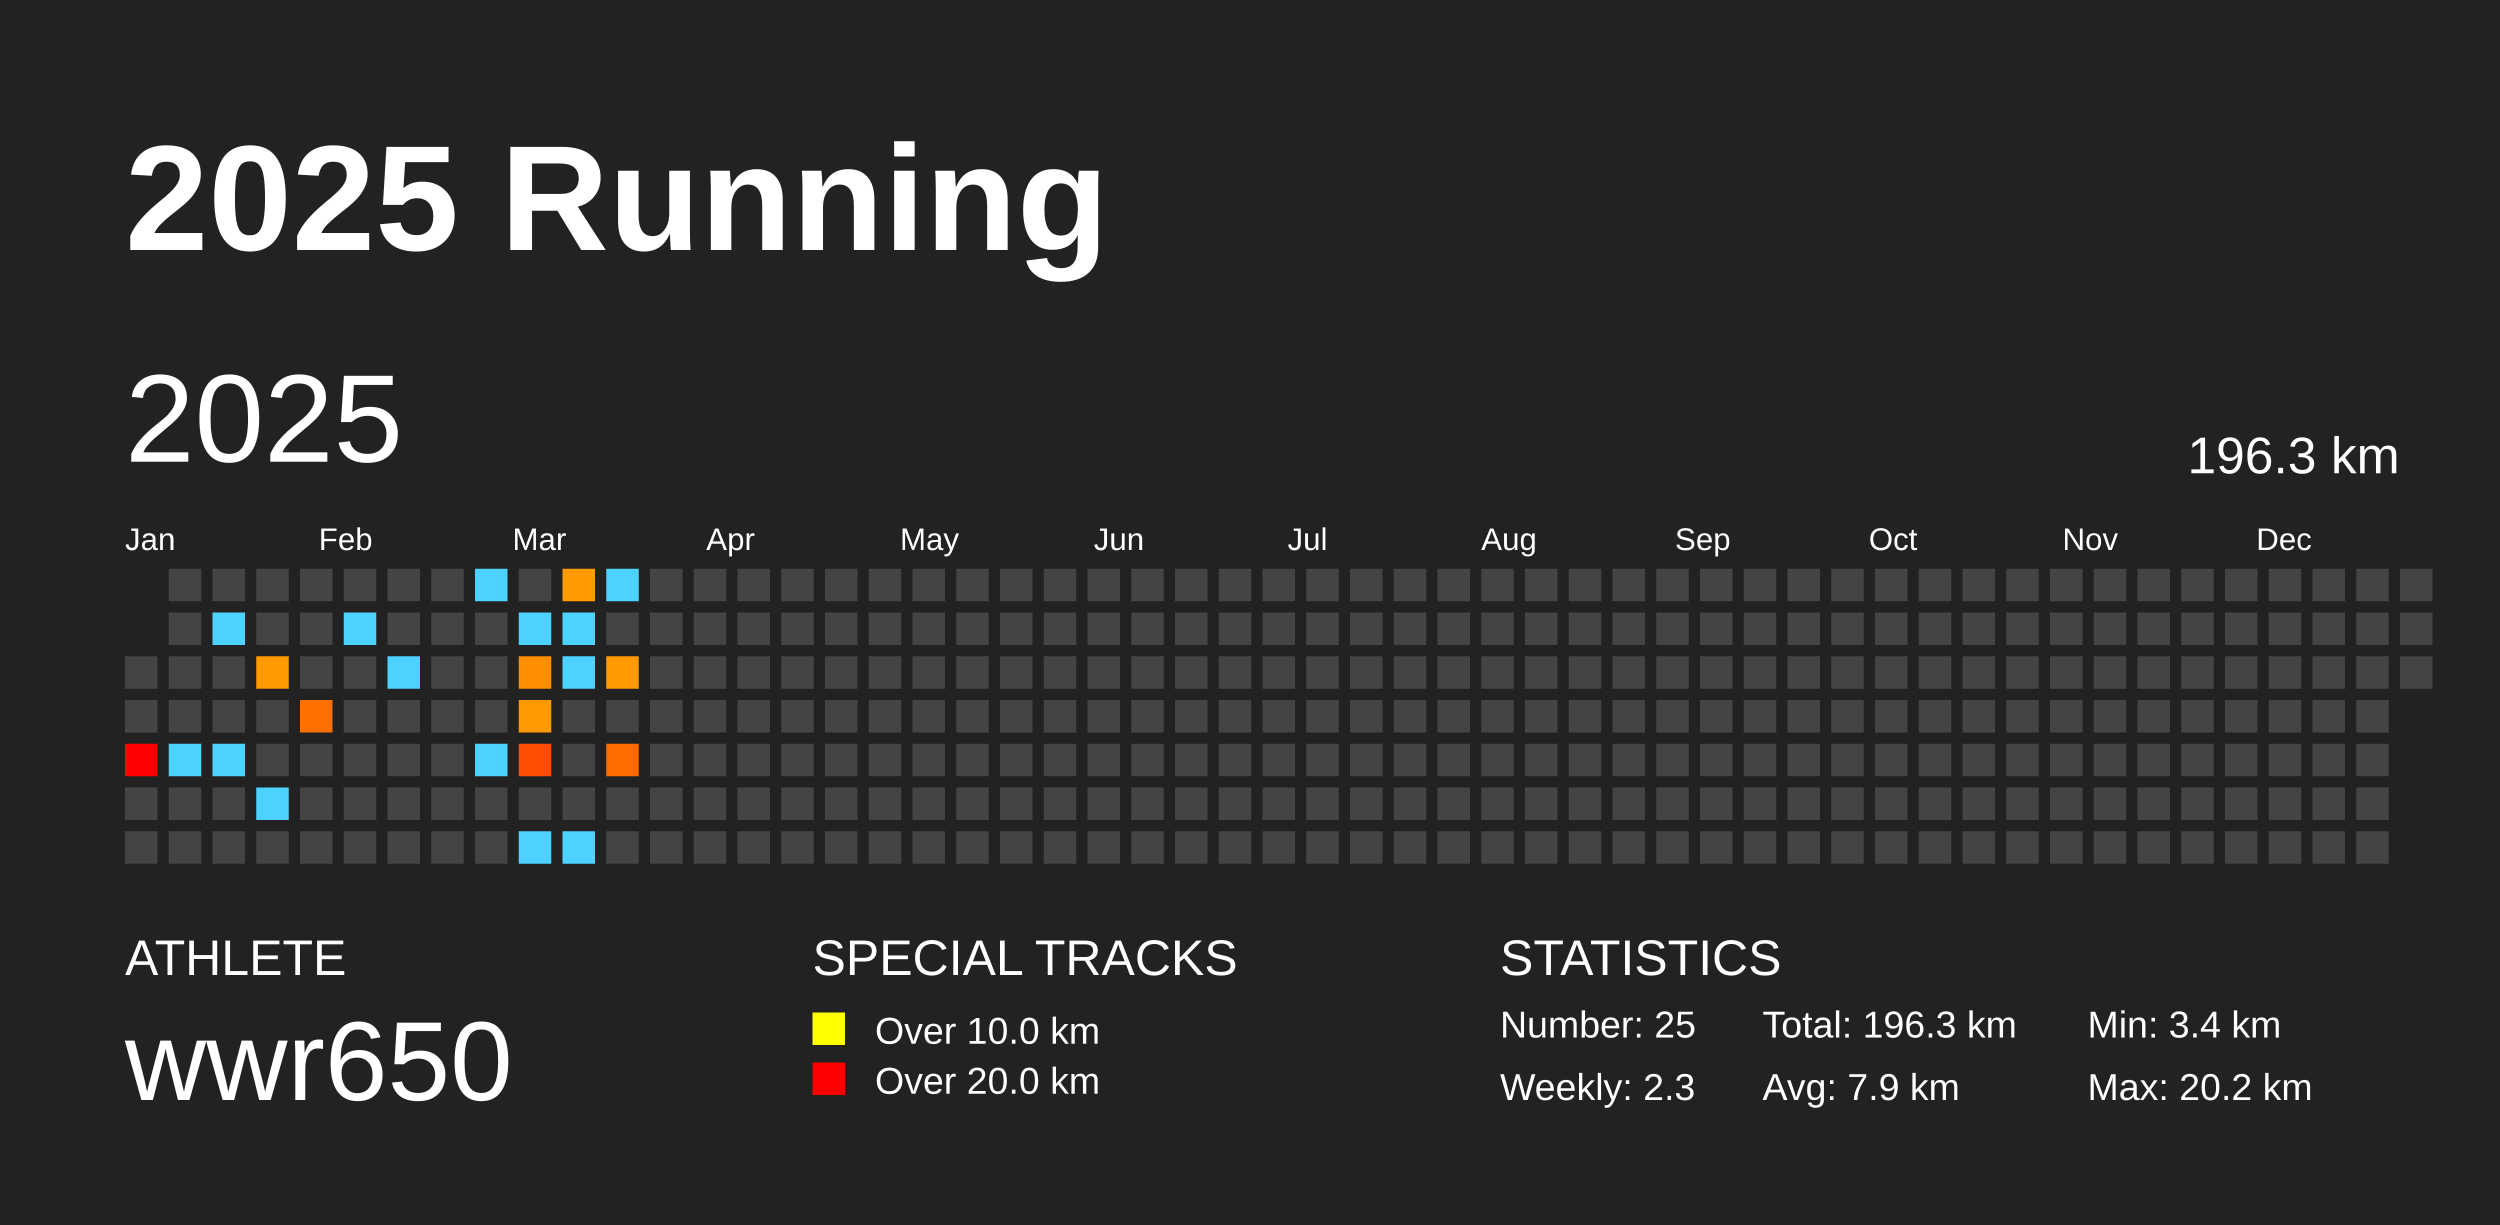
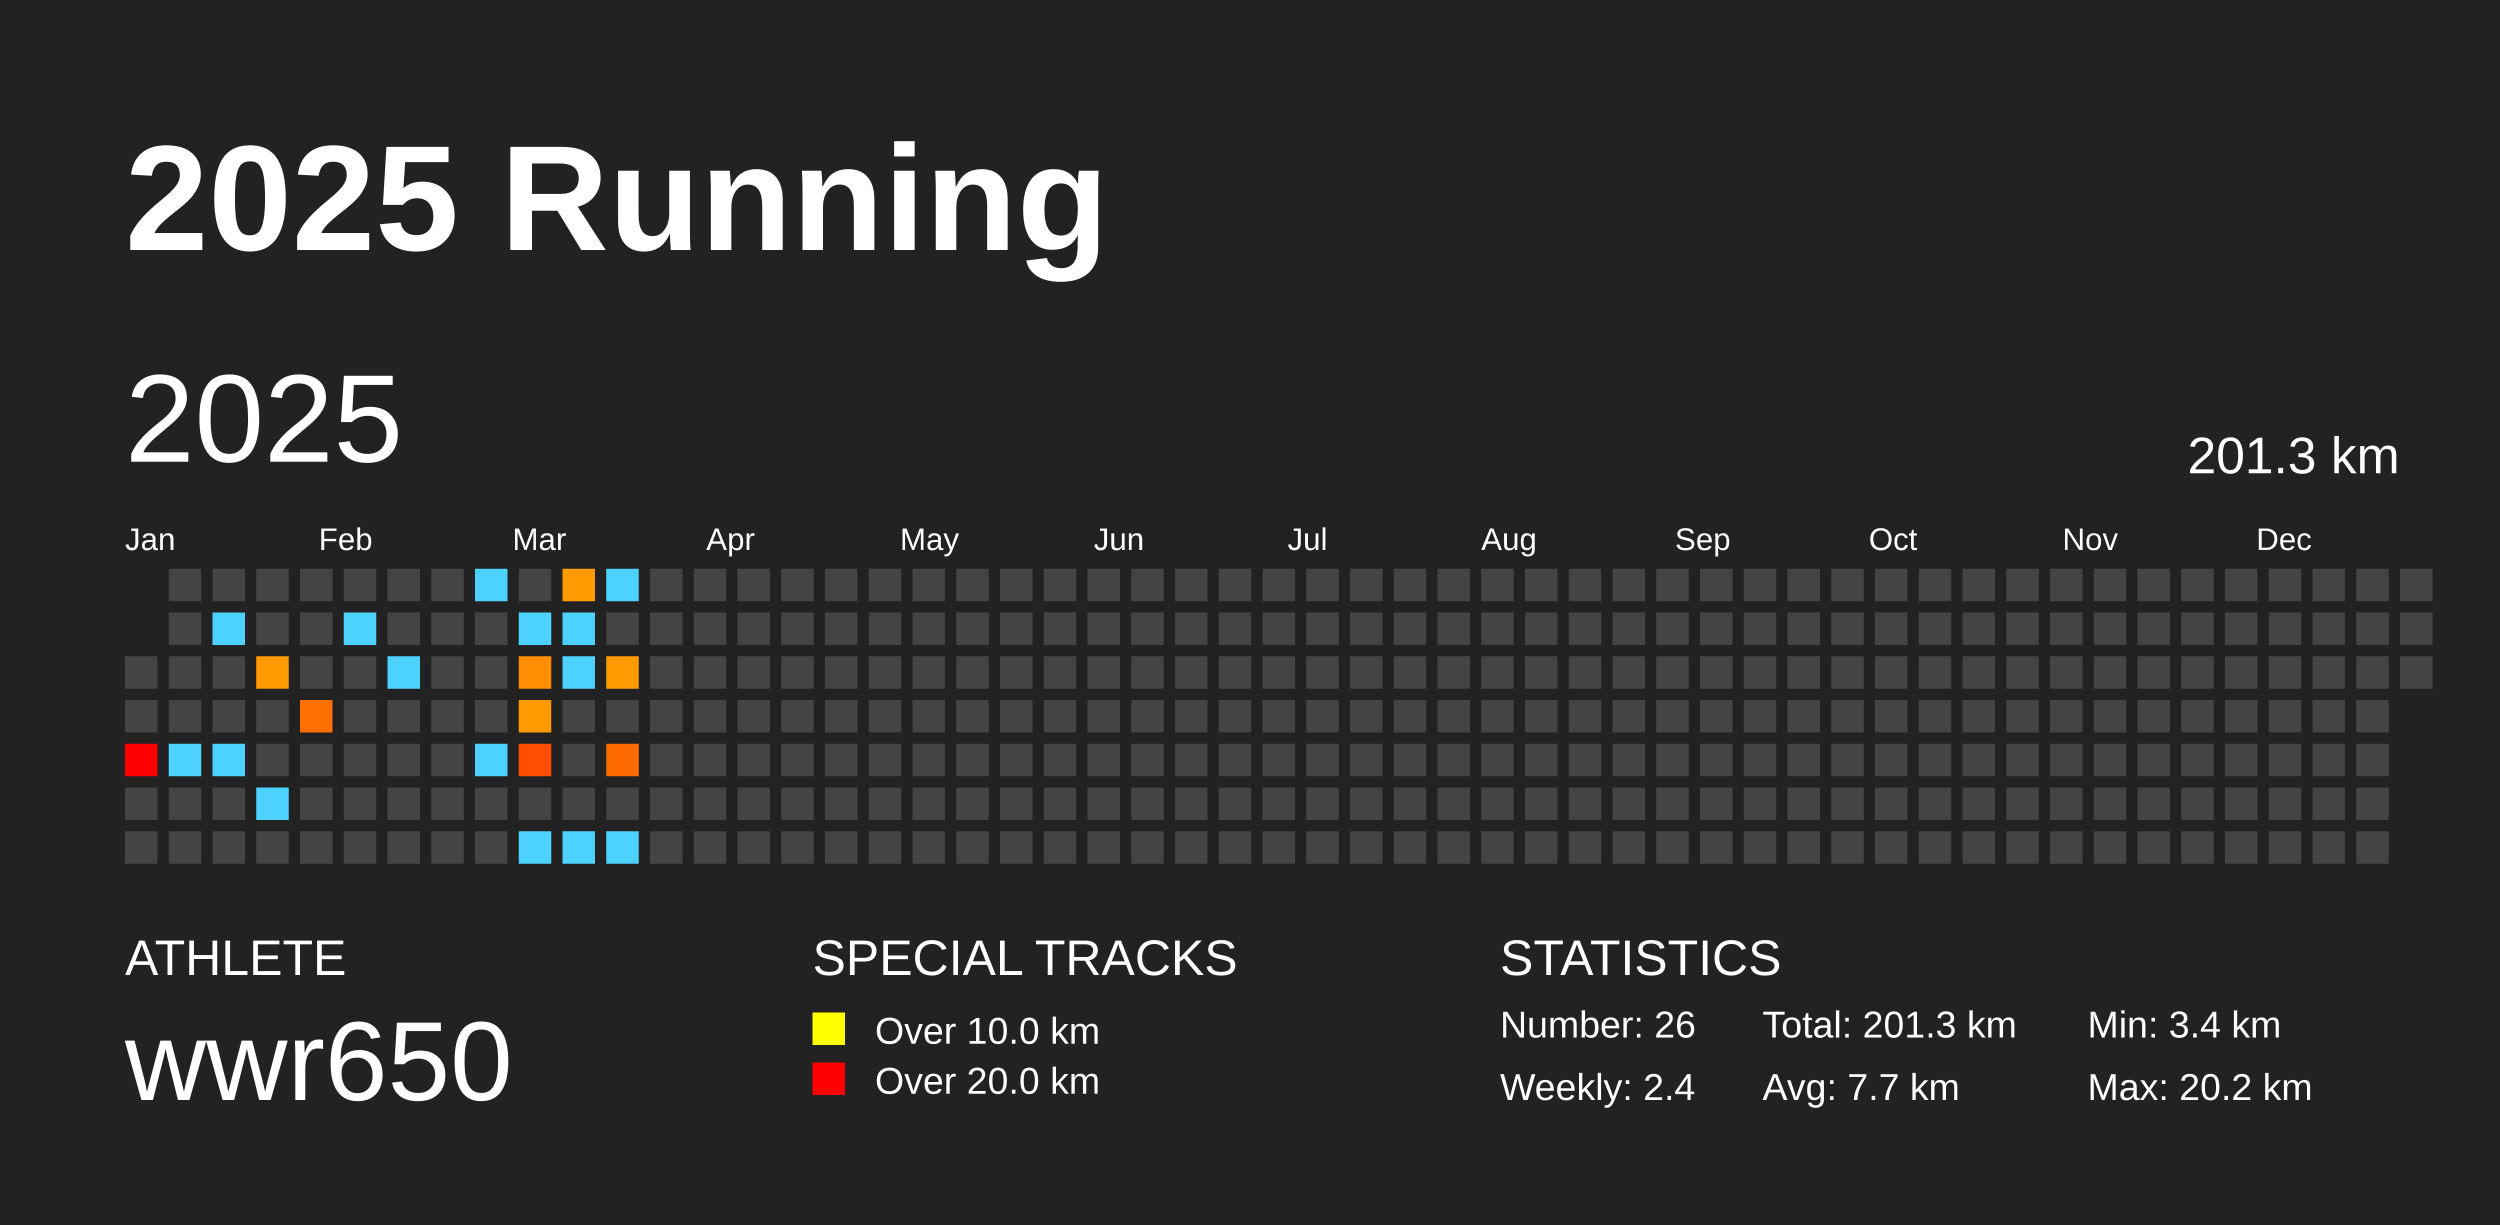
<svg xmlns="http://www.w3.org/2000/svg" baseProfile="full" height="98mm" version="1.1" viewBox="0,0,200,98" width="200mm">
  <defs />
  <rect fill="#222222" height="98" width="200" x="0" y="0" />
  <text fill="#FFFFFF" style="font-size:12px; font-family:Arial; font-weight:bold;" x="10" y="20">2025 Running</text>
  <text fill="#FFFFFF" style="font-size:4px; font-family:Arial" x="10" y="78">ATHLETE</text>
  <text fill="#FFFFFF" style="font-size:9px; font-family:Arial" x="10" y="88">wwr650</text>
  <text fill="#FFFFFF" style="font-size:4px; font-family:Arial" x="65" y="78">SPECIAL TRACKS</text>
  <rect fill="yellow" height="2.6" width="2.6" x="65" y="81" />
  <text fill="#FFFFFF" style="font-size:3px; font-family:Arial" x="70" y="83.5">Over 10.0 km</text>
  <rect fill="red" height="2.6" width="2.6" x="65" y="85" />
  <text fill="#FFFFFF" style="font-size:3px; font-family:Arial" x="70" y="87.5">Over 20.0 km</text>
  <text fill="#FFFFFF" style="font-size:4px; font-family:Arial" x="120" y="78">STATISTICS</text>
-   <text fill="#FFFFFF" style="font-size:3px; font-family:Arial" x="120" y="83">Number: 25</text>
-   <text fill="#FFFFFF" style="font-size:3px; font-family:Arial" x="120" y="88">Weekly: 2.3</text>
-   <text fill="#FFFFFF" style="font-size:3px; font-family:Arial" x="141" y="83">Total: 196.3 km</text>
-   <text fill="#FFFFFF" style="font-size:3px; font-family:Arial" x="141" y="88">Avg: 7.9 km</text>
+   <text fill="#FFFFFF" style="font-size:3px; font-family:Arial" x="120" y="83">Number: 26</text>
+   <text fill="#FFFFFF" style="font-size:3px; font-family:Arial" x="120" y="88">Weekly: 2.4</text>
+   <text fill="#FFFFFF" style="font-size:3px; font-family:Arial" x="141" y="83">Total: 201.3 km</text>
+   <text fill="#FFFFFF" style="font-size:3px; font-family:Arial" x="141" y="88">Avg: 7.7 km</text>
  <text fill="#FFFFFF" style="font-size:3px; font-family:Arial" x="167" y="83">Min: 3.4 km</text>
  <text fill="#FFFFFF" style="font-size:3px; font-family:Arial" x="167" y="88">Max: 20.2 km</text>
  <text dominant-baseline="hanging" fill="#FFFFFF" style="font-size:10.0px; font-family:Arial;" x="10" y="30">2025</text>
-   <text dominant-baseline="hanging" fill="#FFFFFF" style="font-size:4.125px; font-family:Arial;" x="175" y="35">196.3 km</text>
+   <text dominant-baseline="hanging" fill="#FFFFFF" style="font-size:4.125px; font-family:Arial;" x="175" y="35">201.3 km</text>
  <text fill="#FFFFFF" style="font-size:2.5px; font-family:Arial" x="10.0" y="44">Jan</text>
  <text fill="#FFFFFF" style="font-size:2.5px; font-family:Arial" x="25.5" y="44">Feb</text>
  <text fill="#FFFFFF" style="font-size:2.5px; font-family:Arial" x="41.0" y="44">Mar</text>
  <text fill="#FFFFFF" style="font-size:2.5px; font-family:Arial" x="56.5" y="44">Apr</text>
  <text fill="#FFFFFF" style="font-size:2.5px; font-family:Arial" x="72.0" y="44">May</text>
  <text fill="#FFFFFF" style="font-size:2.5px; font-family:Arial" x="87.5" y="44">Jun</text>
  <text fill="#FFFFFF" style="font-size:2.5px; font-family:Arial" x="103.0" y="44">Jul</text>
  <text fill="#FFFFFF" style="font-size:2.5px; font-family:Arial" x="118.5" y="44">Aug</text>
  <text fill="#FFFFFF" style="font-size:2.5px; font-family:Arial" x="134.0" y="44">Sep</text>
  <text fill="#FFFFFF" style="font-size:2.5px; font-family:Arial" x="149.5" y="44">Oct</text>
  <text fill="#FFFFFF" style="font-size:2.5px; font-family:Arial" x="165.0" y="44">Nov</text>
  <text fill="#FFFFFF" style="font-size:2.5px; font-family:Arial" x="180.5" y="44">Dec</text>
  <rect fill="#444444" height="2.6" width="2.6" x="10.0" y="52.5" />
  <rect fill="#444444" height="2.6" width="2.6" x="10.0" y="56.0" />
  <rect fill="red" height="2.6" width="2.6" x="10.0" y="59.5" />
  <rect fill="#444444" height="2.6" width="2.6" x="10.0" y="63.0" />
  <rect fill="#444444" height="2.6" width="2.6" x="10.0" y="66.5" />
  <rect fill="#444444" height="2.6" width="2.6" x="13.5" y="45.5" />
  <rect fill="#444444" height="2.6" width="2.6" x="13.5" y="49.0" />
  <rect fill="#444444" height="2.6" width="2.6" x="13.5" y="52.5" />
  <rect fill="#444444" height="2.6" width="2.6" x="13.5" y="56.0" />
  <rect fill="#4dd2ff" height="2.6" width="2.6" x="13.5" y="59.5" />
  <rect fill="#444444" height="2.6" width="2.6" x="13.5" y="63.0" />
  <rect fill="#444444" height="2.6" width="2.6" x="13.5" y="66.5" />
  <rect fill="#444444" height="2.6" width="2.6" x="17.0" y="45.5" />
  <rect fill="#4dd2ff" height="2.6" width="2.6" x="17.0" y="49.0" />
  <rect fill="#444444" height="2.6" width="2.6" x="17.0" y="52.5" />
  <rect fill="#444444" height="2.6" width="2.6" x="17.0" y="56.0" />
  <rect fill="#4dd2ff" height="2.6" width="2.6" x="17.0" y="59.5" />
  <rect fill="#444444" height="2.6" width="2.6" x="17.0" y="63.0" />
  <rect fill="#444444" height="2.6" width="2.6" x="17.0" y="66.5" />
  <rect fill="#444444" height="2.6" width="2.6" x="20.5" y="45.5" />
  <rect fill="#444444" height="2.6" width="2.6" x="20.5" y="49.0" />
  <rect fill="#ff9a00" height="2.6" width="2.6" x="20.5" y="52.5" />
  <rect fill="#444444" height="2.6" width="2.6" x="20.5" y="56.0" />
  <rect fill="#444444" height="2.6" width="2.6" x="20.5" y="59.5" />
  <rect fill="#4dd2ff" height="2.6" width="2.6" x="20.5" y="63.0" />
  <rect fill="#444444" height="2.6" width="2.6" x="20.5" y="66.5" />
  <rect fill="#444444" height="2.6" width="2.6" x="24.0" y="45.5" />
  <rect fill="#444444" height="2.6" width="2.6" x="24.0" y="49.0" />
  <rect fill="#444444" height="2.6" width="2.6" x="24.0" y="52.5" />
  <rect fill="#ff7000" height="2.6" width="2.6" x="24.0" y="56.0" />
  <rect fill="#444444" height="2.6" width="2.6" x="24.0" y="59.5" />
  <rect fill="#444444" height="2.6" width="2.6" x="24.0" y="63.0" />
  <rect fill="#444444" height="2.6" width="2.6" x="24.0" y="66.5" />
  <rect fill="#444444" height="2.6" width="2.6" x="27.5" y="45.5" />
  <rect fill="#4dd2ff" height="2.6" width="2.6" x="27.5" y="49.0" />
  <rect fill="#444444" height="2.6" width="2.6" x="27.5" y="52.5" />
  <rect fill="#444444" height="2.6" width="2.6" x="27.5" y="56.0" />
  <rect fill="#444444" height="2.6" width="2.6" x="27.5" y="59.5" />
  <rect fill="#444444" height="2.6" width="2.6" x="27.5" y="63.0" />
  <rect fill="#444444" height="2.6" width="2.6" x="27.5" y="66.5" />
  <rect fill="#444444" height="2.6" width="2.6" x="31.0" y="45.5" />
  <rect fill="#444444" height="2.6" width="2.6" x="31.0" y="49.0" />
  <rect fill="#4dd2ff" height="2.6" width="2.6" x="31.0" y="52.5" />
  <rect fill="#444444" height="2.6" width="2.6" x="31.0" y="56.0" />
  <rect fill="#444444" height="2.6" width="2.6" x="31.0" y="59.5" />
  <rect fill="#444444" height="2.6" width="2.6" x="31.0" y="63.0" />
  <rect fill="#444444" height="2.6" width="2.6" x="31.0" y="66.5" />
  <rect fill="#444444" height="2.6" width="2.6" x="34.5" y="45.5" />
  <rect fill="#444444" height="2.6" width="2.6" x="34.5" y="49.0" />
  <rect fill="#444444" height="2.6" width="2.6" x="34.5" y="52.5" />
  <rect fill="#444444" height="2.6" width="2.6" x="34.5" y="56.0" />
  <rect fill="#444444" height="2.6" width="2.6" x="34.5" y="59.5" />
  <rect fill="#444444" height="2.6" width="2.6" x="34.5" y="63.0" />
  <rect fill="#444444" height="2.6" width="2.6" x="34.5" y="66.5" />
  <rect fill="#4dd2ff" height="2.6" width="2.6" x="38.0" y="45.5" />
  <rect fill="#444444" height="2.6" width="2.6" x="38.0" y="49.0" />
  <rect fill="#444444" height="2.6" width="2.6" x="38.0" y="52.5" />
  <rect fill="#444444" height="2.6" width="2.6" x="38.0" y="56.0" />
  <rect fill="#4dd2ff" height="2.6" width="2.6" x="38.0" y="59.5" />
  <rect fill="#444444" height="2.6" width="2.6" x="38.0" y="63.0" />
  <rect fill="#444444" height="2.6" width="2.6" x="38.0" y="66.5" />
  <rect fill="#444444" height="2.6" width="2.6" x="41.5" y="45.5" />
  <rect fill="#4dd2ff" height="2.6" width="2.6" x="41.5" y="49.0" />
  <rect fill="#ff8e00" height="2.6" width="2.6" x="41.5" y="52.5" />
  <rect fill="#ff9b00" height="2.6" width="2.6" x="41.5" y="56.0" />
  <rect fill="#ff4e00" height="2.6" width="2.6" x="41.5" y="59.5" />
  <rect fill="#444444" height="2.6" width="2.6" x="41.5" y="63.0" />
  <rect fill="#4dd2ff" height="2.6" width="2.6" x="41.5" y="66.5" />
  <rect fill="#ff9a00" height="2.6" width="2.6" x="45.0" y="45.5" />
  <rect fill="#4dd2ff" height="2.6" width="2.6" x="45.0" y="49.0" />
  <rect fill="#4dd2ff" height="2.6" width="2.6" x="45.0" y="52.5" />
  <rect fill="#444444" height="2.6" width="2.6" x="45.0" y="56.0" />
  <rect fill="#444444" height="2.6" width="2.6" x="45.0" y="59.5" />
  <rect fill="#444444" height="2.6" width="2.6" x="45.0" y="63.0" />
  <rect fill="#4dd2ff" height="2.6" width="2.6" x="45.0" y="66.5" />
  <rect fill="#4dd2ff" height="2.6" width="2.6" x="48.5" y="45.5" />
  <rect fill="#444444" height="2.6" width="2.6" x="48.5" y="49.0" />
  <rect fill="#ff9b00" height="2.6" width="2.6" x="48.5" y="52.5" />
  <rect fill="#444444" height="2.6" width="2.6" x="48.5" y="56.0" />
  <rect fill="#ff6b00" height="2.6" width="2.6" x="48.5" y="59.5" />
  <rect fill="#444444" height="2.6" width="2.6" x="48.5" y="63.0" />
-   <rect fill="#444444" height="2.6" width="2.6" x="48.5" y="66.5" />
+   <rect fill="#4dd2ff" height="2.6" width="2.6" x="48.5" y="66.5" />
  <rect fill="#444444" height="2.6" width="2.6" x="52.0" y="45.5" />
  <rect fill="#444444" height="2.6" width="2.6" x="52.0" y="49.0" />
  <rect fill="#444444" height="2.6" width="2.6" x="52.0" y="52.5" />
  <rect fill="#444444" height="2.6" width="2.6" x="52.0" y="56.0" />
  <rect fill="#444444" height="2.6" width="2.6" x="52.0" y="59.5" />
  <rect fill="#444444" height="2.6" width="2.6" x="52.0" y="63.0" />
  <rect fill="#444444" height="2.6" width="2.6" x="52.0" y="66.5" />
  <rect fill="#444444" height="2.6" width="2.6" x="55.5" y="45.5" />
  <rect fill="#444444" height="2.6" width="2.6" x="55.5" y="49.0" />
  <rect fill="#444444" height="2.6" width="2.6" x="55.5" y="52.5" />
  <rect fill="#444444" height="2.6" width="2.6" x="55.5" y="56.0" />
  <rect fill="#444444" height="2.6" width="2.6" x="55.5" y="59.5" />
  <rect fill="#444444" height="2.6" width="2.6" x="55.5" y="63.0" />
  <rect fill="#444444" height="2.6" width="2.6" x="55.5" y="66.5" />
  <rect fill="#444444" height="2.6" width="2.6" x="59.0" y="45.5" />
  <rect fill="#444444" height="2.6" width="2.6" x="59.0" y="49.0" />
  <rect fill="#444444" height="2.6" width="2.6" x="59.0" y="52.5" />
  <rect fill="#444444" height="2.6" width="2.6" x="59.0" y="56.0" />
  <rect fill="#444444" height="2.6" width="2.6" x="59.0" y="59.5" />
  <rect fill="#444444" height="2.6" width="2.6" x="59.0" y="63.0" />
  <rect fill="#444444" height="2.6" width="2.6" x="59.0" y="66.5" />
  <rect fill="#444444" height="2.6" width="2.6" x="62.5" y="45.5" />
  <rect fill="#444444" height="2.6" width="2.6" x="62.5" y="49.0" />
  <rect fill="#444444" height="2.6" width="2.6" x="62.5" y="52.5" />
  <rect fill="#444444" height="2.6" width="2.6" x="62.5" y="56.0" />
  <rect fill="#444444" height="2.6" width="2.6" x="62.5" y="59.5" />
  <rect fill="#444444" height="2.6" width="2.6" x="62.5" y="63.0" />
  <rect fill="#444444" height="2.6" width="2.6" x="62.5" y="66.5" />
  <rect fill="#444444" height="2.6" width="2.6" x="66.0" y="45.5" />
  <rect fill="#444444" height="2.6" width="2.6" x="66.0" y="49.0" />
  <rect fill="#444444" height="2.6" width="2.6" x="66.0" y="52.5" />
  <rect fill="#444444" height="2.6" width="2.6" x="66.0" y="56.0" />
  <rect fill="#444444" height="2.6" width="2.6" x="66.0" y="59.5" />
  <rect fill="#444444" height="2.6" width="2.6" x="66.0" y="63.0" />
  <rect fill="#444444" height="2.6" width="2.6" x="66.0" y="66.5" />
  <rect fill="#444444" height="2.6" width="2.6" x="69.5" y="45.5" />
  <rect fill="#444444" height="2.6" width="2.6" x="69.5" y="49.0" />
  <rect fill="#444444" height="2.6" width="2.6" x="69.5" y="52.5" />
  <rect fill="#444444" height="2.6" width="2.6" x="69.5" y="56.0" />
  <rect fill="#444444" height="2.6" width="2.6" x="69.5" y="59.5" />
  <rect fill="#444444" height="2.6" width="2.6" x="69.5" y="63.0" />
  <rect fill="#444444" height="2.6" width="2.6" x="69.5" y="66.5" />
  <rect fill="#444444" height="2.6" width="2.6" x="73.0" y="45.5" />
  <rect fill="#444444" height="2.6" width="2.6" x="73.0" y="49.0" />
  <rect fill="#444444" height="2.6" width="2.6" x="73.0" y="52.5" />
  <rect fill="#444444" height="2.6" width="2.6" x="73.0" y="56.0" />
  <rect fill="#444444" height="2.6" width="2.6" x="73.0" y="59.5" />
  <rect fill="#444444" height="2.6" width="2.6" x="73.0" y="63.0" />
  <rect fill="#444444" height="2.6" width="2.6" x="73.0" y="66.5" />
  <rect fill="#444444" height="2.6" width="2.6" x="76.5" y="45.5" />
  <rect fill="#444444" height="2.6" width="2.6" x="76.5" y="49.0" />
  <rect fill="#444444" height="2.6" width="2.6" x="76.5" y="52.5" />
  <rect fill="#444444" height="2.6" width="2.6" x="76.5" y="56.0" />
  <rect fill="#444444" height="2.6" width="2.6" x="76.5" y="59.5" />
  <rect fill="#444444" height="2.6" width="2.6" x="76.5" y="63.0" />
  <rect fill="#444444" height="2.6" width="2.6" x="76.5" y="66.5" />
  <rect fill="#444444" height="2.6" width="2.6" x="80.0" y="45.5" />
  <rect fill="#444444" height="2.6" width="2.6" x="80.0" y="49.0" />
  <rect fill="#444444" height="2.6" width="2.6" x="80.0" y="52.5" />
  <rect fill="#444444" height="2.6" width="2.6" x="80.0" y="56.0" />
  <rect fill="#444444" height="2.6" width="2.6" x="80.0" y="59.5" />
  <rect fill="#444444" height="2.6" width="2.6" x="80.0" y="63.0" />
  <rect fill="#444444" height="2.6" width="2.6" x="80.0" y="66.5" />
  <rect fill="#444444" height="2.6" width="2.6" x="83.5" y="45.5" />
  <rect fill="#444444" height="2.6" width="2.6" x="83.5" y="49.0" />
  <rect fill="#444444" height="2.6" width="2.6" x="83.5" y="52.5" />
  <rect fill="#444444" height="2.6" width="2.6" x="83.5" y="56.0" />
  <rect fill="#444444" height="2.6" width="2.6" x="83.5" y="59.5" />
  <rect fill="#444444" height="2.6" width="2.6" x="83.5" y="63.0" />
  <rect fill="#444444" height="2.6" width="2.6" x="83.5" y="66.5" />
  <rect fill="#444444" height="2.6" width="2.6" x="87.0" y="45.5" />
  <rect fill="#444444" height="2.6" width="2.6" x="87.0" y="49.0" />
  <rect fill="#444444" height="2.6" width="2.6" x="87.0" y="52.5" />
  <rect fill="#444444" height="2.6" width="2.6" x="87.0" y="56.0" />
  <rect fill="#444444" height="2.6" width="2.6" x="87.0" y="59.5" />
  <rect fill="#444444" height="2.6" width="2.6" x="87.0" y="63.0" />
  <rect fill="#444444" height="2.6" width="2.6" x="87.0" y="66.5" />
  <rect fill="#444444" height="2.6" width="2.6" x="90.5" y="45.5" />
  <rect fill="#444444" height="2.6" width="2.6" x="90.5" y="49.0" />
  <rect fill="#444444" height="2.6" width="2.6" x="90.5" y="52.5" />
  <rect fill="#444444" height="2.6" width="2.6" x="90.5" y="56.0" />
  <rect fill="#444444" height="2.6" width="2.6" x="90.5" y="59.5" />
  <rect fill="#444444" height="2.6" width="2.6" x="90.5" y="63.0" />
  <rect fill="#444444" height="2.6" width="2.6" x="90.5" y="66.5" />
  <rect fill="#444444" height="2.6" width="2.6" x="94.0" y="45.5" />
  <rect fill="#444444" height="2.6" width="2.6" x="94.0" y="49.0" />
  <rect fill="#444444" height="2.6" width="2.6" x="94.0" y="52.5" />
  <rect fill="#444444" height="2.6" width="2.6" x="94.0" y="56.0" />
  <rect fill="#444444" height="2.6" width="2.6" x="94.0" y="59.5" />
  <rect fill="#444444" height="2.6" width="2.6" x="94.0" y="63.0" />
  <rect fill="#444444" height="2.6" width="2.6" x="94.0" y="66.5" />
  <rect fill="#444444" height="2.6" width="2.6" x="97.5" y="45.5" />
  <rect fill="#444444" height="2.6" width="2.6" x="97.5" y="49.0" />
  <rect fill="#444444" height="2.6" width="2.6" x="97.5" y="52.5" />
  <rect fill="#444444" height="2.6" width="2.6" x="97.5" y="56.0" />
  <rect fill="#444444" height="2.6" width="2.6" x="97.5" y="59.5" />
  <rect fill="#444444" height="2.6" width="2.6" x="97.5" y="63.0" />
  <rect fill="#444444" height="2.6" width="2.6" x="97.5" y="66.5" />
  <rect fill="#444444" height="2.6" width="2.6" x="101.0" y="45.5" />
  <rect fill="#444444" height="2.6" width="2.6" x="101.0" y="49.0" />
  <rect fill="#444444" height="2.6" width="2.6" x="101.0" y="52.5" />
  <rect fill="#444444" height="2.6" width="2.6" x="101.0" y="56.0" />
  <rect fill="#444444" height="2.6" width="2.6" x="101.0" y="59.5" />
  <rect fill="#444444" height="2.6" width="2.6" x="101.0" y="63.0" />
  <rect fill="#444444" height="2.6" width="2.6" x="101.0" y="66.5" />
  <rect fill="#444444" height="2.6" width="2.6" x="104.5" y="45.5" />
  <rect fill="#444444" height="2.6" width="2.6" x="104.5" y="49.0" />
  <rect fill="#444444" height="2.6" width="2.6" x="104.5" y="52.5" />
  <rect fill="#444444" height="2.6" width="2.6" x="104.5" y="56.0" />
  <rect fill="#444444" height="2.6" width="2.6" x="104.5" y="59.5" />
  <rect fill="#444444" height="2.6" width="2.6" x="104.5" y="63.0" />
  <rect fill="#444444" height="2.6" width="2.6" x="104.5" y="66.5" />
  <rect fill="#444444" height="2.6" width="2.6" x="108.0" y="45.5" />
  <rect fill="#444444" height="2.6" width="2.6" x="108.0" y="49.0" />
  <rect fill="#444444" height="2.6" width="2.6" x="108.0" y="52.5" />
  <rect fill="#444444" height="2.6" width="2.6" x="108.0" y="56.0" />
  <rect fill="#444444" height="2.6" width="2.6" x="108.0" y="59.5" />
  <rect fill="#444444" height="2.6" width="2.6" x="108.0" y="63.0" />
  <rect fill="#444444" height="2.6" width="2.6" x="108.0" y="66.5" />
  <rect fill="#444444" height="2.6" width="2.6" x="111.5" y="45.5" />
  <rect fill="#444444" height="2.6" width="2.6" x="111.5" y="49.0" />
  <rect fill="#444444" height="2.6" width="2.6" x="111.5" y="52.5" />
  <rect fill="#444444" height="2.6" width="2.6" x="111.5" y="56.0" />
  <rect fill="#444444" height="2.6" width="2.6" x="111.5" y="59.5" />
  <rect fill="#444444" height="2.6" width="2.6" x="111.5" y="63.0" />
  <rect fill="#444444" height="2.6" width="2.6" x="111.5" y="66.5" />
  <rect fill="#444444" height="2.6" width="2.6" x="115.0" y="45.5" />
  <rect fill="#444444" height="2.6" width="2.6" x="115.0" y="49.0" />
  <rect fill="#444444" height="2.6" width="2.6" x="115.0" y="52.5" />
  <rect fill="#444444" height="2.6" width="2.6" x="115.0" y="56.0" />
  <rect fill="#444444" height="2.6" width="2.6" x="115.0" y="59.5" />
  <rect fill="#444444" height="2.6" width="2.6" x="115.0" y="63.0" />
  <rect fill="#444444" height="2.6" width="2.6" x="115.0" y="66.5" />
  <rect fill="#444444" height="2.6" width="2.6" x="118.5" y="45.5" />
  <rect fill="#444444" height="2.6" width="2.6" x="118.5" y="49.0" />
  <rect fill="#444444" height="2.6" width="2.6" x="118.5" y="52.5" />
  <rect fill="#444444" height="2.6" width="2.6" x="118.5" y="56.0" />
  <rect fill="#444444" height="2.6" width="2.6" x="118.5" y="59.5" />
  <rect fill="#444444" height="2.6" width="2.6" x="118.5" y="63.0" />
  <rect fill="#444444" height="2.6" width="2.6" x="118.5" y="66.5" />
  <rect fill="#444444" height="2.6" width="2.6" x="122.0" y="45.5" />
  <rect fill="#444444" height="2.6" width="2.6" x="122.0" y="49.0" />
  <rect fill="#444444" height="2.6" width="2.6" x="122.0" y="52.5" />
  <rect fill="#444444" height="2.6" width="2.6" x="122.0" y="56.0" />
  <rect fill="#444444" height="2.6" width="2.6" x="122.0" y="59.5" />
  <rect fill="#444444" height="2.6" width="2.6" x="122.0" y="63.0" />
  <rect fill="#444444" height="2.6" width="2.6" x="122.0" y="66.5" />
  <rect fill="#444444" height="2.6" width="2.6" x="125.5" y="45.5" />
  <rect fill="#444444" height="2.6" width="2.6" x="125.5" y="49.0" />
  <rect fill="#444444" height="2.6" width="2.6" x="125.5" y="52.5" />
  <rect fill="#444444" height="2.6" width="2.6" x="125.5" y="56.0" />
  <rect fill="#444444" height="2.6" width="2.6" x="125.5" y="59.5" />
  <rect fill="#444444" height="2.6" width="2.6" x="125.5" y="63.0" />
  <rect fill="#444444" height="2.6" width="2.6" x="125.5" y="66.5" />
  <rect fill="#444444" height="2.6" width="2.6" x="129.0" y="45.5" />
  <rect fill="#444444" height="2.6" width="2.6" x="129.0" y="49.0" />
  <rect fill="#444444" height="2.6" width="2.6" x="129.0" y="52.5" />
  <rect fill="#444444" height="2.6" width="2.6" x="129.0" y="56.0" />
  <rect fill="#444444" height="2.6" width="2.6" x="129.0" y="59.5" />
  <rect fill="#444444" height="2.6" width="2.6" x="129.0" y="63.0" />
  <rect fill="#444444" height="2.6" width="2.6" x="129.0" y="66.5" />
  <rect fill="#444444" height="2.6" width="2.6" x="132.5" y="45.5" />
  <rect fill="#444444" height="2.6" width="2.6" x="132.5" y="49.0" />
  <rect fill="#444444" height="2.6" width="2.6" x="132.5" y="52.5" />
  <rect fill="#444444" height="2.6" width="2.6" x="132.5" y="56.0" />
  <rect fill="#444444" height="2.6" width="2.6" x="132.5" y="59.5" />
  <rect fill="#444444" height="2.6" width="2.6" x="132.5" y="63.0" />
  <rect fill="#444444" height="2.6" width="2.6" x="132.5" y="66.5" />
  <rect fill="#444444" height="2.6" width="2.6" x="136.0" y="45.5" />
  <rect fill="#444444" height="2.6" width="2.6" x="136.0" y="49.0" />
  <rect fill="#444444" height="2.6" width="2.6" x="136.0" y="52.5" />
  <rect fill="#444444" height="2.6" width="2.6" x="136.0" y="56.0" />
  <rect fill="#444444" height="2.6" width="2.6" x="136.0" y="59.5" />
  <rect fill="#444444" height="2.6" width="2.6" x="136.0" y="63.0" />
  <rect fill="#444444" height="2.6" width="2.6" x="136.0" y="66.5" />
  <rect fill="#444444" height="2.6" width="2.6" x="139.5" y="45.5" />
  <rect fill="#444444" height="2.6" width="2.6" x="139.5" y="49.0" />
  <rect fill="#444444" height="2.6" width="2.6" x="139.5" y="52.5" />
  <rect fill="#444444" height="2.6" width="2.6" x="139.5" y="56.0" />
  <rect fill="#444444" height="2.6" width="2.6" x="139.5" y="59.5" />
  <rect fill="#444444" height="2.6" width="2.6" x="139.5" y="63.0" />
  <rect fill="#444444" height="2.6" width="2.6" x="139.5" y="66.5" />
  <rect fill="#444444" height="2.6" width="2.6" x="143.0" y="45.5" />
  <rect fill="#444444" height="2.6" width="2.6" x="143.0" y="49.0" />
  <rect fill="#444444" height="2.6" width="2.6" x="143.0" y="52.5" />
  <rect fill="#444444" height="2.6" width="2.6" x="143.0" y="56.0" />
  <rect fill="#444444" height="2.6" width="2.6" x="143.0" y="59.5" />
  <rect fill="#444444" height="2.6" width="2.6" x="143.0" y="63.0" />
  <rect fill="#444444" height="2.6" width="2.6" x="143.0" y="66.5" />
  <rect fill="#444444" height="2.6" width="2.6" x="146.5" y="45.5" />
  <rect fill="#444444" height="2.6" width="2.6" x="146.5" y="49.0" />
  <rect fill="#444444" height="2.6" width="2.6" x="146.5" y="52.5" />
  <rect fill="#444444" height="2.6" width="2.6" x="146.5" y="56.0" />
  <rect fill="#444444" height="2.6" width="2.6" x="146.5" y="59.5" />
  <rect fill="#444444" height="2.6" width="2.6" x="146.5" y="63.0" />
  <rect fill="#444444" height="2.6" width="2.6" x="146.5" y="66.5" />
  <rect fill="#444444" height="2.6" width="2.6" x="150.0" y="45.5" />
  <rect fill="#444444" height="2.6" width="2.6" x="150.0" y="49.0" />
  <rect fill="#444444" height="2.6" width="2.6" x="150.0" y="52.5" />
  <rect fill="#444444" height="2.6" width="2.6" x="150.0" y="56.0" />
  <rect fill="#444444" height="2.6" width="2.6" x="150.0" y="59.5" />
  <rect fill="#444444" height="2.6" width="2.6" x="150.0" y="63.0" />
  <rect fill="#444444" height="2.6" width="2.6" x="150.0" y="66.5" />
  <rect fill="#444444" height="2.6" width="2.6" x="153.5" y="45.5" />
  <rect fill="#444444" height="2.6" width="2.6" x="153.5" y="49.0" />
  <rect fill="#444444" height="2.6" width="2.6" x="153.5" y="52.5" />
  <rect fill="#444444" height="2.6" width="2.6" x="153.5" y="56.0" />
  <rect fill="#444444" height="2.6" width="2.6" x="153.5" y="59.5" />
  <rect fill="#444444" height="2.6" width="2.6" x="153.5" y="63.0" />
  <rect fill="#444444" height="2.6" width="2.6" x="153.5" y="66.5" />
  <rect fill="#444444" height="2.6" width="2.6" x="157.0" y="45.5" />
  <rect fill="#444444" height="2.6" width="2.6" x="157.0" y="49.0" />
  <rect fill="#444444" height="2.6" width="2.6" x="157.0" y="52.5" />
  <rect fill="#444444" height="2.6" width="2.6" x="157.0" y="56.0" />
  <rect fill="#444444" height="2.6" width="2.6" x="157.0" y="59.5" />
  <rect fill="#444444" height="2.6" width="2.6" x="157.0" y="63.0" />
  <rect fill="#444444" height="2.6" width="2.6" x="157.0" y="66.5" />
  <rect fill="#444444" height="2.6" width="2.6" x="160.5" y="45.5" />
  <rect fill="#444444" height="2.6" width="2.6" x="160.5" y="49.0" />
  <rect fill="#444444" height="2.6" width="2.6" x="160.5" y="52.5" />
  <rect fill="#444444" height="2.6" width="2.6" x="160.5" y="56.0" />
  <rect fill="#444444" height="2.6" width="2.6" x="160.5" y="59.5" />
  <rect fill="#444444" height="2.6" width="2.6" x="160.5" y="63.0" />
  <rect fill="#444444" height="2.6" width="2.6" x="160.5" y="66.5" />
  <rect fill="#444444" height="2.6" width="2.6" x="164.0" y="45.5" />
  <rect fill="#444444" height="2.6" width="2.6" x="164.0" y="49.0" />
  <rect fill="#444444" height="2.6" width="2.6" x="164.0" y="52.5" />
  <rect fill="#444444" height="2.6" width="2.6" x="164.0" y="56.0" />
  <rect fill="#444444" height="2.6" width="2.6" x="164.0" y="59.5" />
  <rect fill="#444444" height="2.6" width="2.6" x="164.0" y="63.0" />
  <rect fill="#444444" height="2.6" width="2.6" x="164.0" y="66.5" />
  <rect fill="#444444" height="2.6" width="2.6" x="167.5" y="45.5" />
  <rect fill="#444444" height="2.6" width="2.6" x="167.5" y="49.0" />
  <rect fill="#444444" height="2.6" width="2.6" x="167.5" y="52.5" />
  <rect fill="#444444" height="2.6" width="2.6" x="167.5" y="56.0" />
  <rect fill="#444444" height="2.6" width="2.6" x="167.5" y="59.5" />
  <rect fill="#444444" height="2.6" width="2.6" x="167.5" y="63.0" />
  <rect fill="#444444" height="2.6" width="2.6" x="167.5" y="66.5" />
  <rect fill="#444444" height="2.6" width="2.6" x="171.0" y="45.5" />
  <rect fill="#444444" height="2.6" width="2.6" x="171.0" y="49.0" />
  <rect fill="#444444" height="2.6" width="2.6" x="171.0" y="52.5" />
  <rect fill="#444444" height="2.6" width="2.6" x="171.0" y="56.0" />
  <rect fill="#444444" height="2.6" width="2.6" x="171.0" y="59.5" />
  <rect fill="#444444" height="2.6" width="2.6" x="171.0" y="63.0" />
  <rect fill="#444444" height="2.6" width="2.6" x="171.0" y="66.5" />
  <rect fill="#444444" height="2.6" width="2.6" x="174.5" y="45.5" />
  <rect fill="#444444" height="2.6" width="2.6" x="174.5" y="49.0" />
  <rect fill="#444444" height="2.6" width="2.6" x="174.5" y="52.5" />
  <rect fill="#444444" height="2.6" width="2.6" x="174.5" y="56.0" />
  <rect fill="#444444" height="2.6" width="2.6" x="174.5" y="59.5" />
  <rect fill="#444444" height="2.6" width="2.6" x="174.5" y="63.0" />
  <rect fill="#444444" height="2.6" width="2.6" x="174.5" y="66.5" />
  <rect fill="#444444" height="2.6" width="2.6" x="178.0" y="45.5" />
  <rect fill="#444444" height="2.6" width="2.6" x="178.0" y="49.0" />
  <rect fill="#444444" height="2.6" width="2.6" x="178.0" y="52.5" />
  <rect fill="#444444" height="2.6" width="2.6" x="178.0" y="56.0" />
  <rect fill="#444444" height="2.6" width="2.6" x="178.0" y="59.5" />
  <rect fill="#444444" height="2.6" width="2.6" x="178.0" y="63.0" />
  <rect fill="#444444" height="2.6" width="2.6" x="178.0" y="66.5" />
  <rect fill="#444444" height="2.6" width="2.6" x="181.5" y="45.5" />
  <rect fill="#444444" height="2.6" width="2.6" x="181.5" y="49.0" />
  <rect fill="#444444" height="2.6" width="2.6" x="181.5" y="52.5" />
  <rect fill="#444444" height="2.6" width="2.6" x="181.5" y="56.0" />
  <rect fill="#444444" height="2.6" width="2.6" x="181.5" y="59.5" />
  <rect fill="#444444" height="2.6" width="2.6" x="181.5" y="63.0" />
  <rect fill="#444444" height="2.6" width="2.6" x="181.5" y="66.5" />
  <rect fill="#444444" height="2.6" width="2.6" x="185.0" y="45.5" />
  <rect fill="#444444" height="2.6" width="2.6" x="185.0" y="49.0" />
  <rect fill="#444444" height="2.6" width="2.6" x="185.0" y="52.5" />
  <rect fill="#444444" height="2.6" width="2.6" x="185.0" y="56.0" />
  <rect fill="#444444" height="2.6" width="2.6" x="185.0" y="59.5" />
  <rect fill="#444444" height="2.6" width="2.6" x="185.0" y="63.0" />
  <rect fill="#444444" height="2.6" width="2.6" x="185.0" y="66.5" />
  <rect fill="#444444" height="2.6" width="2.6" x="188.5" y="45.5" />
  <rect fill="#444444" height="2.6" width="2.6" x="188.5" y="49.0" />
  <rect fill="#444444" height="2.6" width="2.6" x="188.5" y="52.5" />
  <rect fill="#444444" height="2.6" width="2.6" x="188.5" y="56.0" />
  <rect fill="#444444" height="2.6" width="2.6" x="188.5" y="59.5" />
  <rect fill="#444444" height="2.6" width="2.6" x="188.5" y="63.0" />
  <rect fill="#444444" height="2.6" width="2.6" x="188.5" y="66.5" />
  <rect fill="#444444" height="2.6" width="2.6" x="192.0" y="45.5" />
  <rect fill="#444444" height="2.6" width="2.6" x="192.0" y="49.0" />
  <rect fill="#444444" height="2.6" width="2.6" x="192.0" y="52.5" />
</svg>
